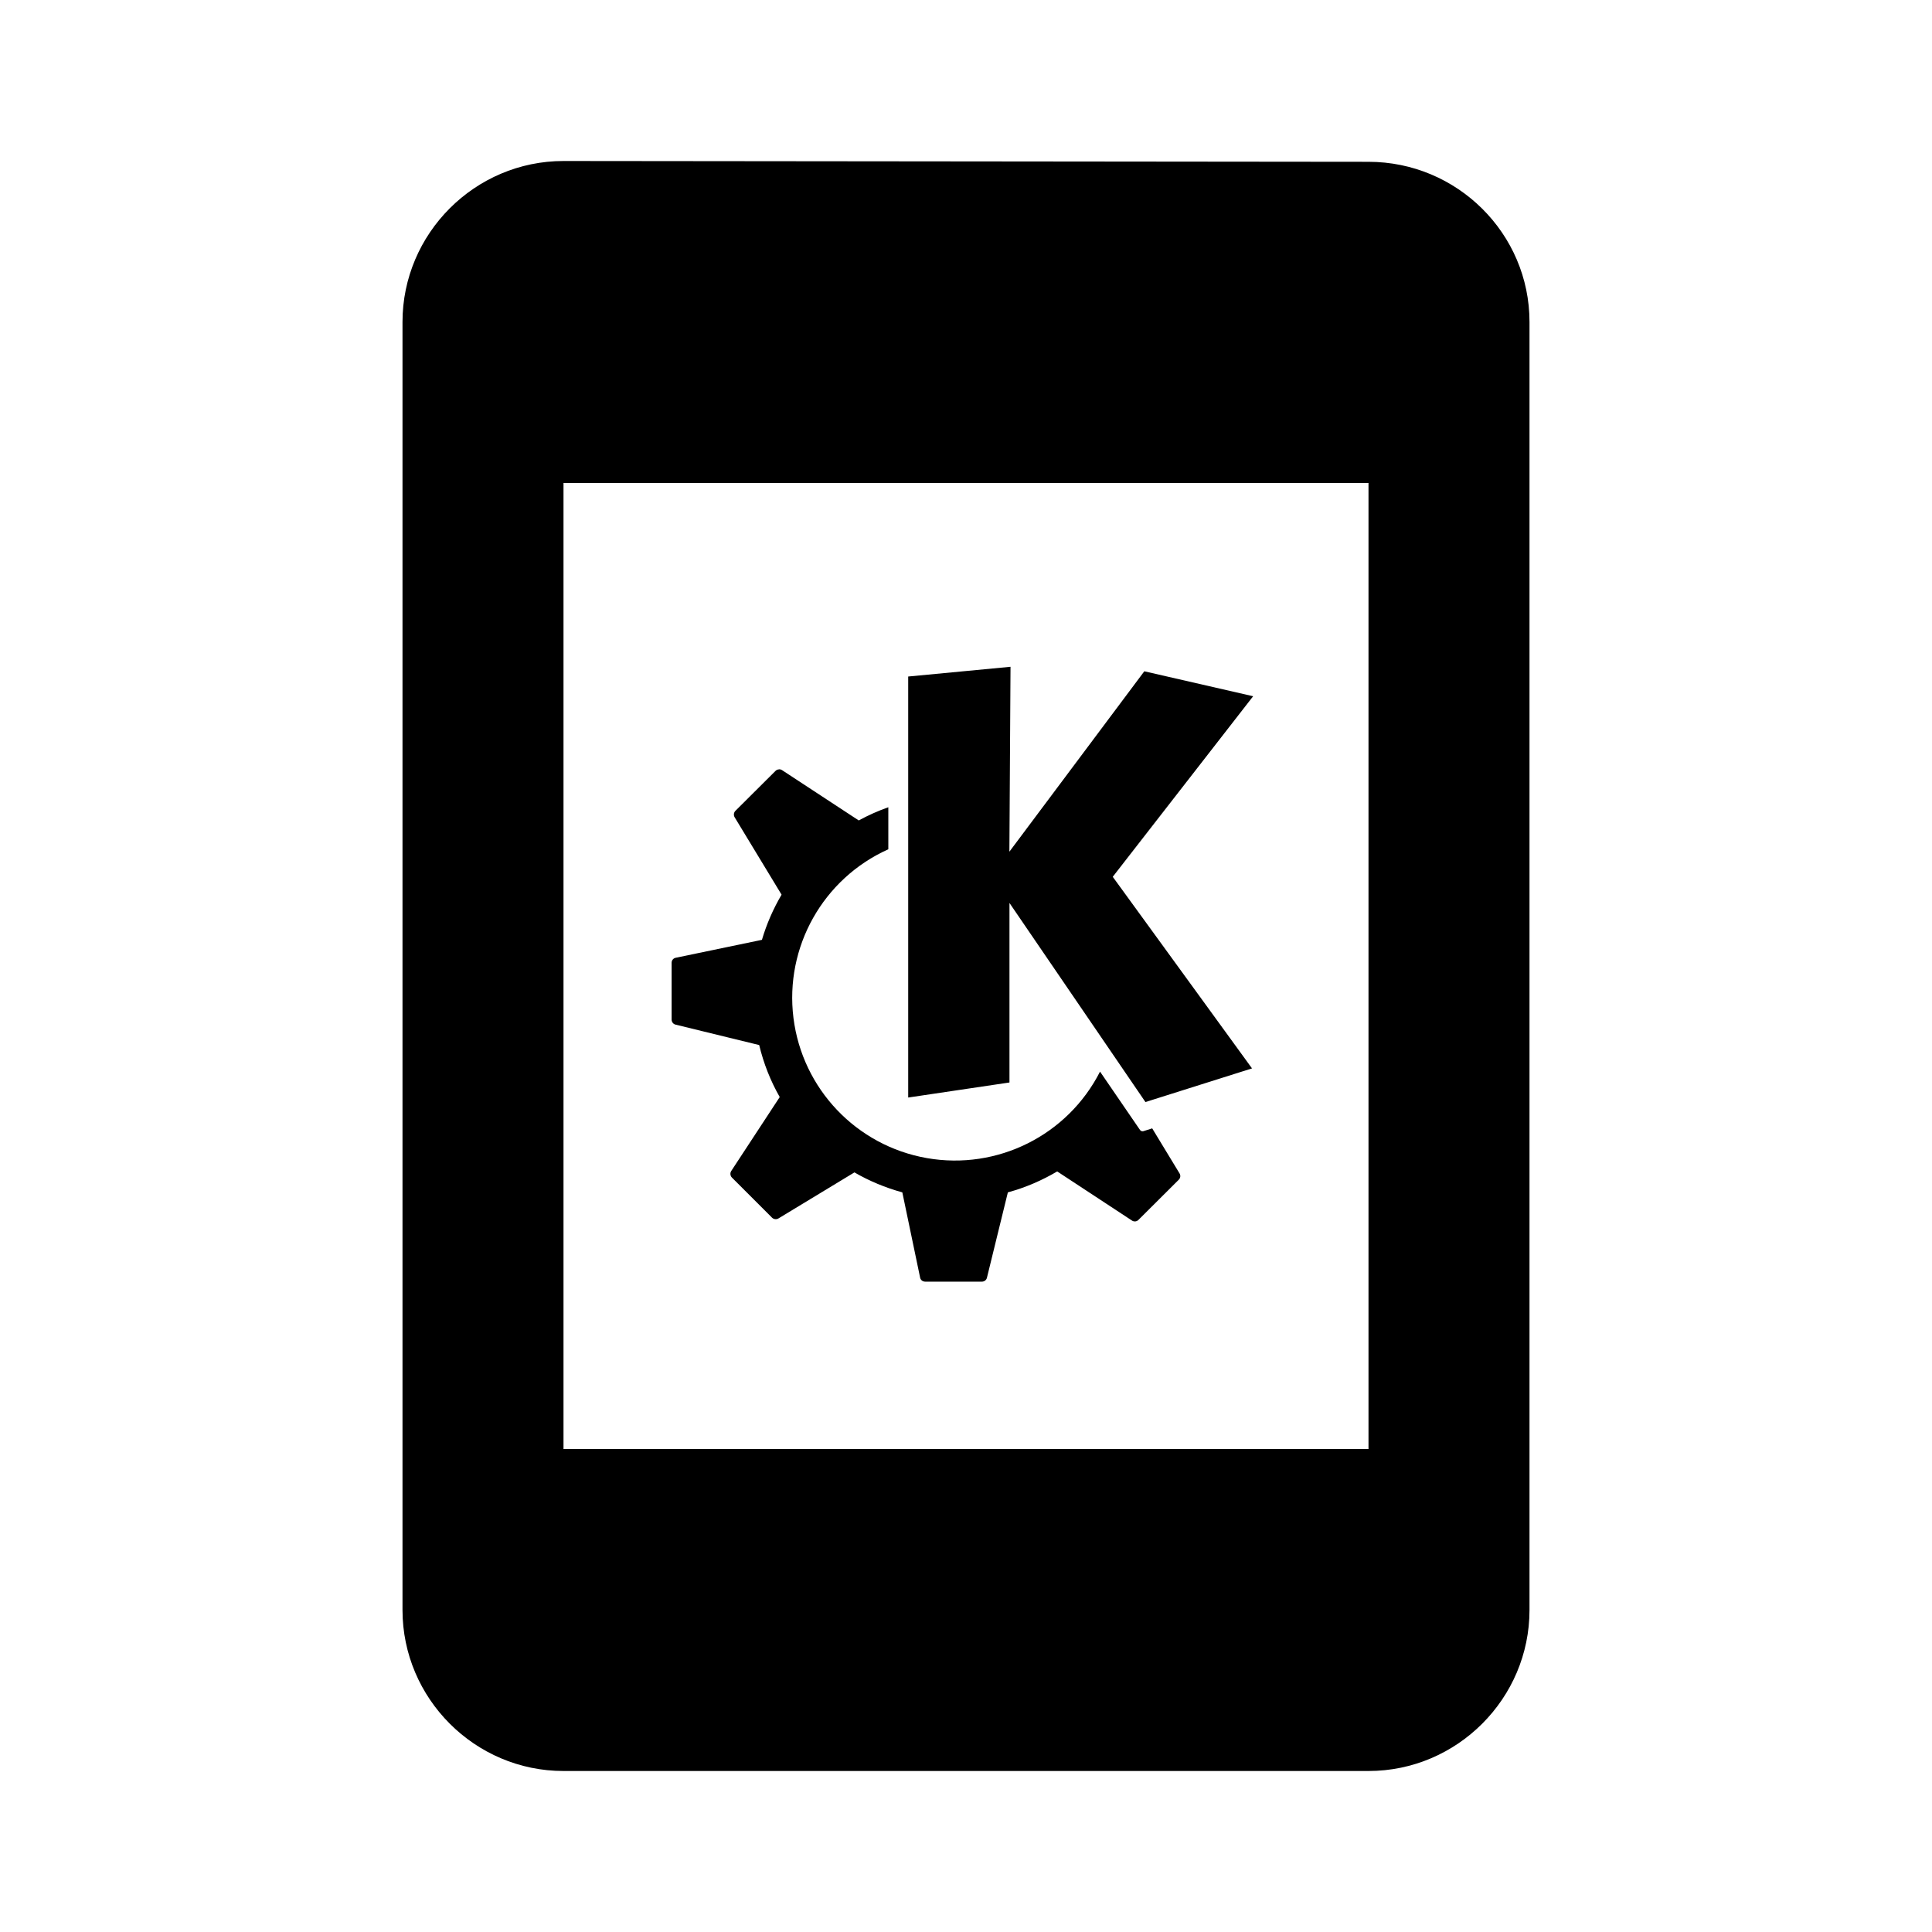
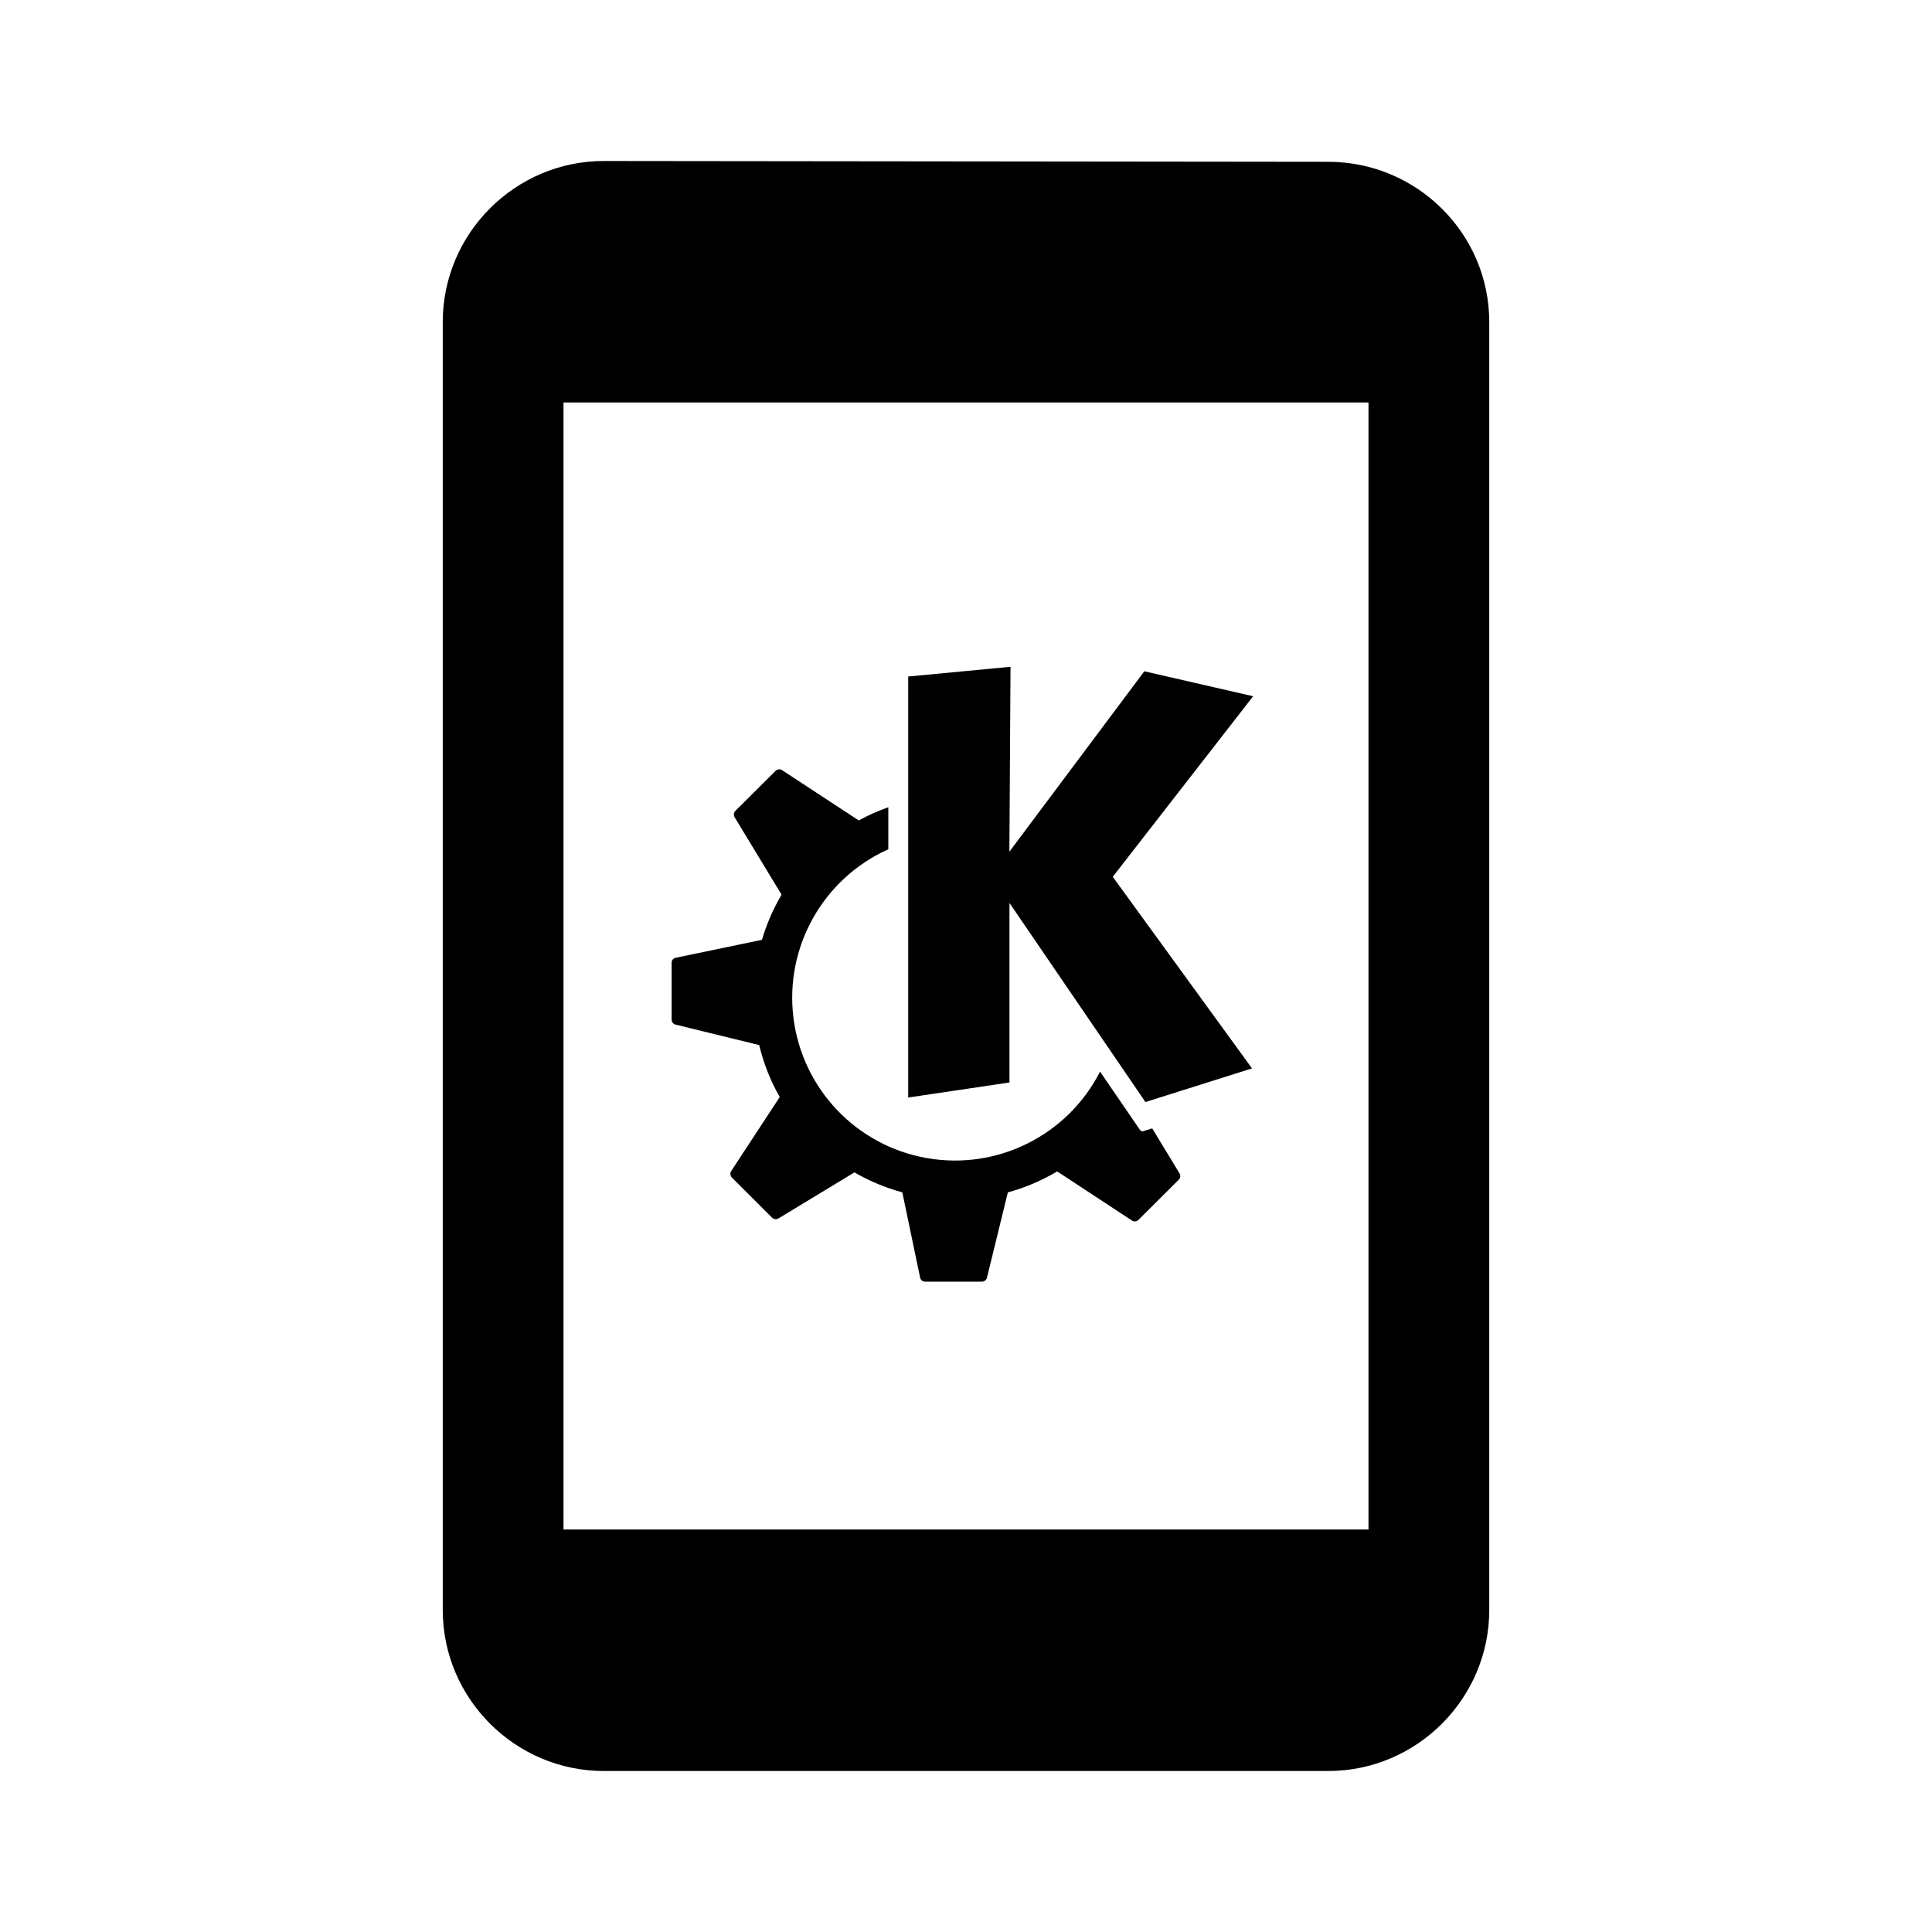
<svg xmlns="http://www.w3.org/2000/svg" width="24" height="24">
-   <path fill="#000" d="M7 2c-1.1 0-2 .9-2 2v16c0 1.1.9 2 2 2h10c1.1 0 2-.9 2-2V4c0-1.1-.9-1.99-2-1.99zm0 4h10v12H7zm5.553 2.283-1.271.121v5.23l1.258-.187v-2.23l1.689 2.473 1.324-.418-1.73-2.38 1.744-2.243-1.352-.31-1.676 2.241zM9.674 9.558a.063.063 0 0 0-.04.018l-.5.498a.066.066 0 0 0-.007.08l.582.96a2.498 2.498 0 0 0-.244.561l-1.072.223a.063.063 0 0 0-.05.062v.705c0 .03.02.056.048.063l1.04.254c.055.23.141.446.255.646l-.602.918a.066.066 0 0 0 .008.082l.498.498c.021.021.055.025.08.01l.944-.572c.185.107.384.19.595.248l.221 1.059c.006.03.032.05.063.05h.705c.03 0 .055-.02.062-.048l.26-1.061c.218-.059.423-.148.613-.26l.93.611a.063.063 0 0 0 .08-.01l.5-.498a.063.063 0 0 0 .01-.078l-.34-.56-.11.035a.039.039 0 0 1-.042-.016l-.496-.724a2.022 2.022 0 1 1-2.63-2.762v-.522c-.128.045-.25.1-.368.164l-.002-.002-.95-.623a.061.061 0 0 0-.042-.01z" />
+   <path fill="#000" d="M7.5 2c-1.1 0-2 .9-2 2v16c0 1.1.9 2 2 2h9c1.1 0 2-.9 2-2V4c0-1.1-.9-1.99-2-1.99zM7 5h10v14H7zm5.553 3.283-1.271.121v5.23l1.258-.187v-2.23l1.689 2.473 1.324-.418-1.73-2.38 1.744-2.243-1.352-.31-1.676 2.241zM9.674 9.558a.063.063 0 0 0-.04.018l-.5.498a.066.066 0 0 0-.007.08l.582.96a2.498 2.498 0 0 0-.244.561l-1.072.223a.063.063 0 0 0-.05.062v.705c0 .03.02.056.048.063l1.04.254c.055.23.141.446.255.646l-.602.918a.066.066 0 0 0 .008.082l.498.498c.021.021.055.025.08.01l.944-.572c.185.107.384.19.595.248l.221 1.059c.006.03.032.05.063.05h.705c.03 0 .055-.02.062-.048l.26-1.061c.218-.059.423-.148.613-.26l.93.611a.063.063 0 0 0 .08-.01l.5-.498a.063.063 0 0 0 .01-.078l-.34-.56-.11.035a.039.039 0 0 1-.042-.016l-.496-.724a2.022 2.022 0 1 1-2.63-2.762v-.522c-.128.045-.25.1-.368.164l-.002-.002-.95-.623a.061.061 0 0 0-.042-.01z" />
</svg>
